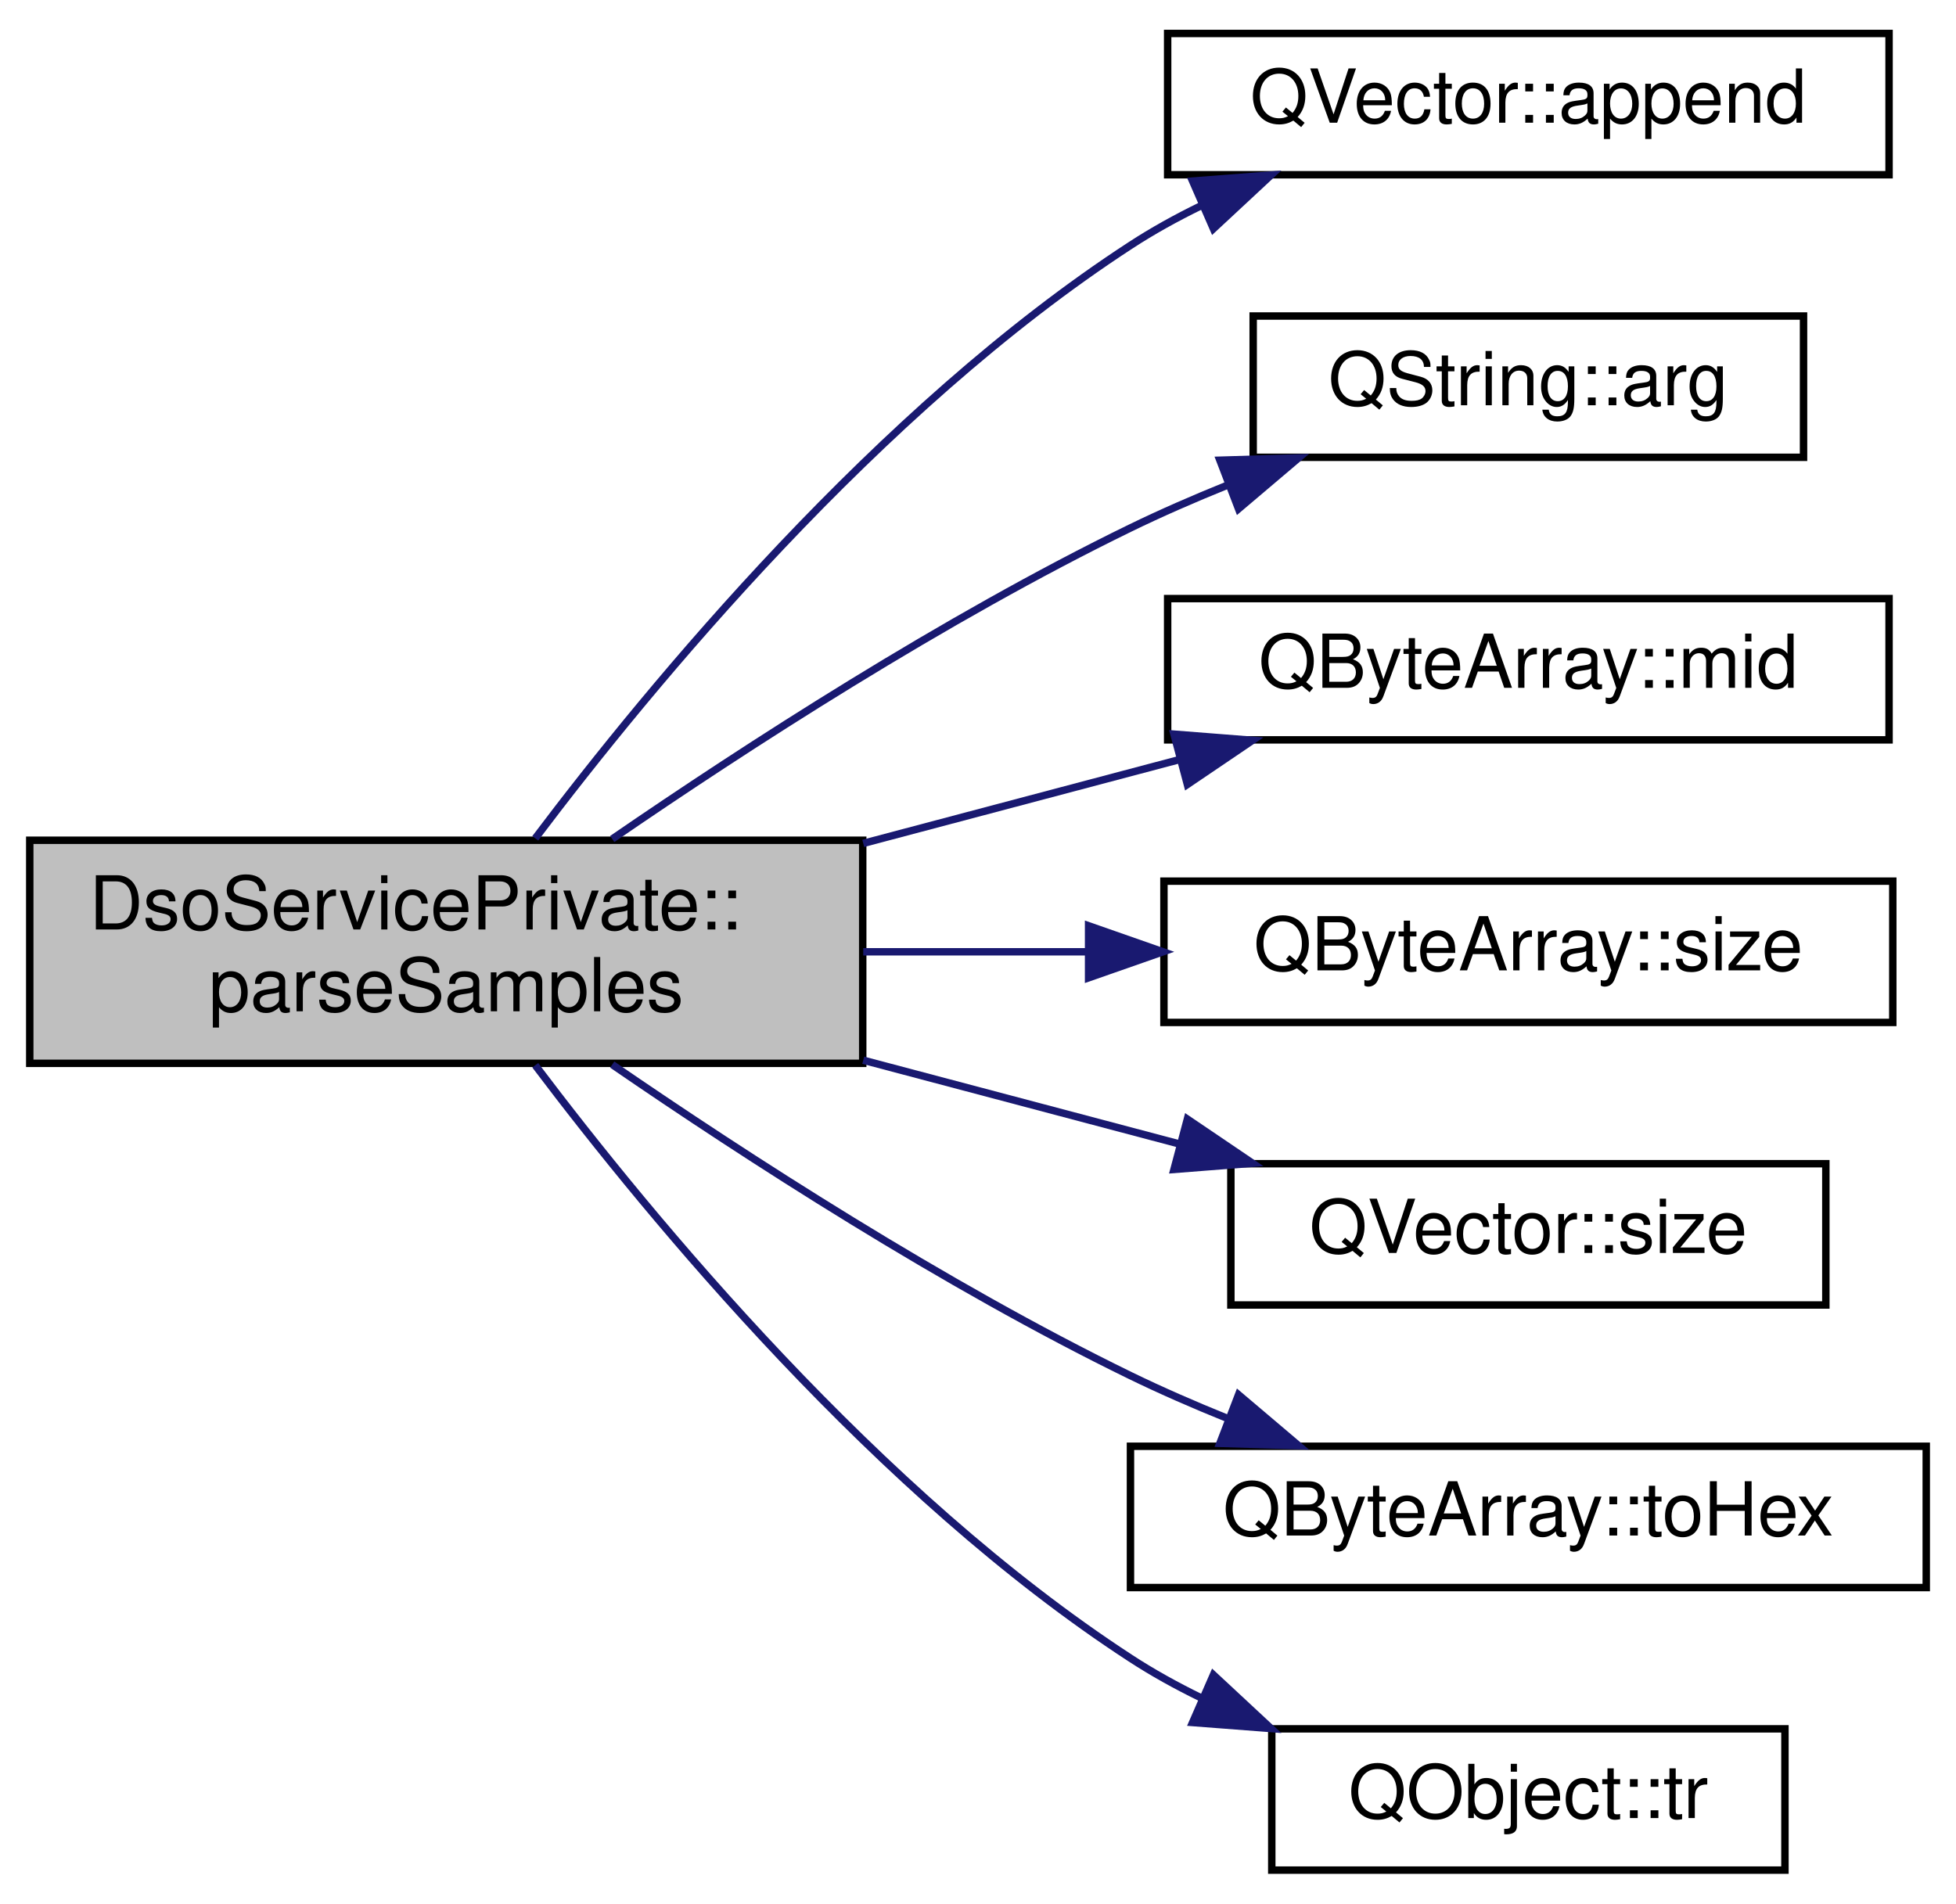
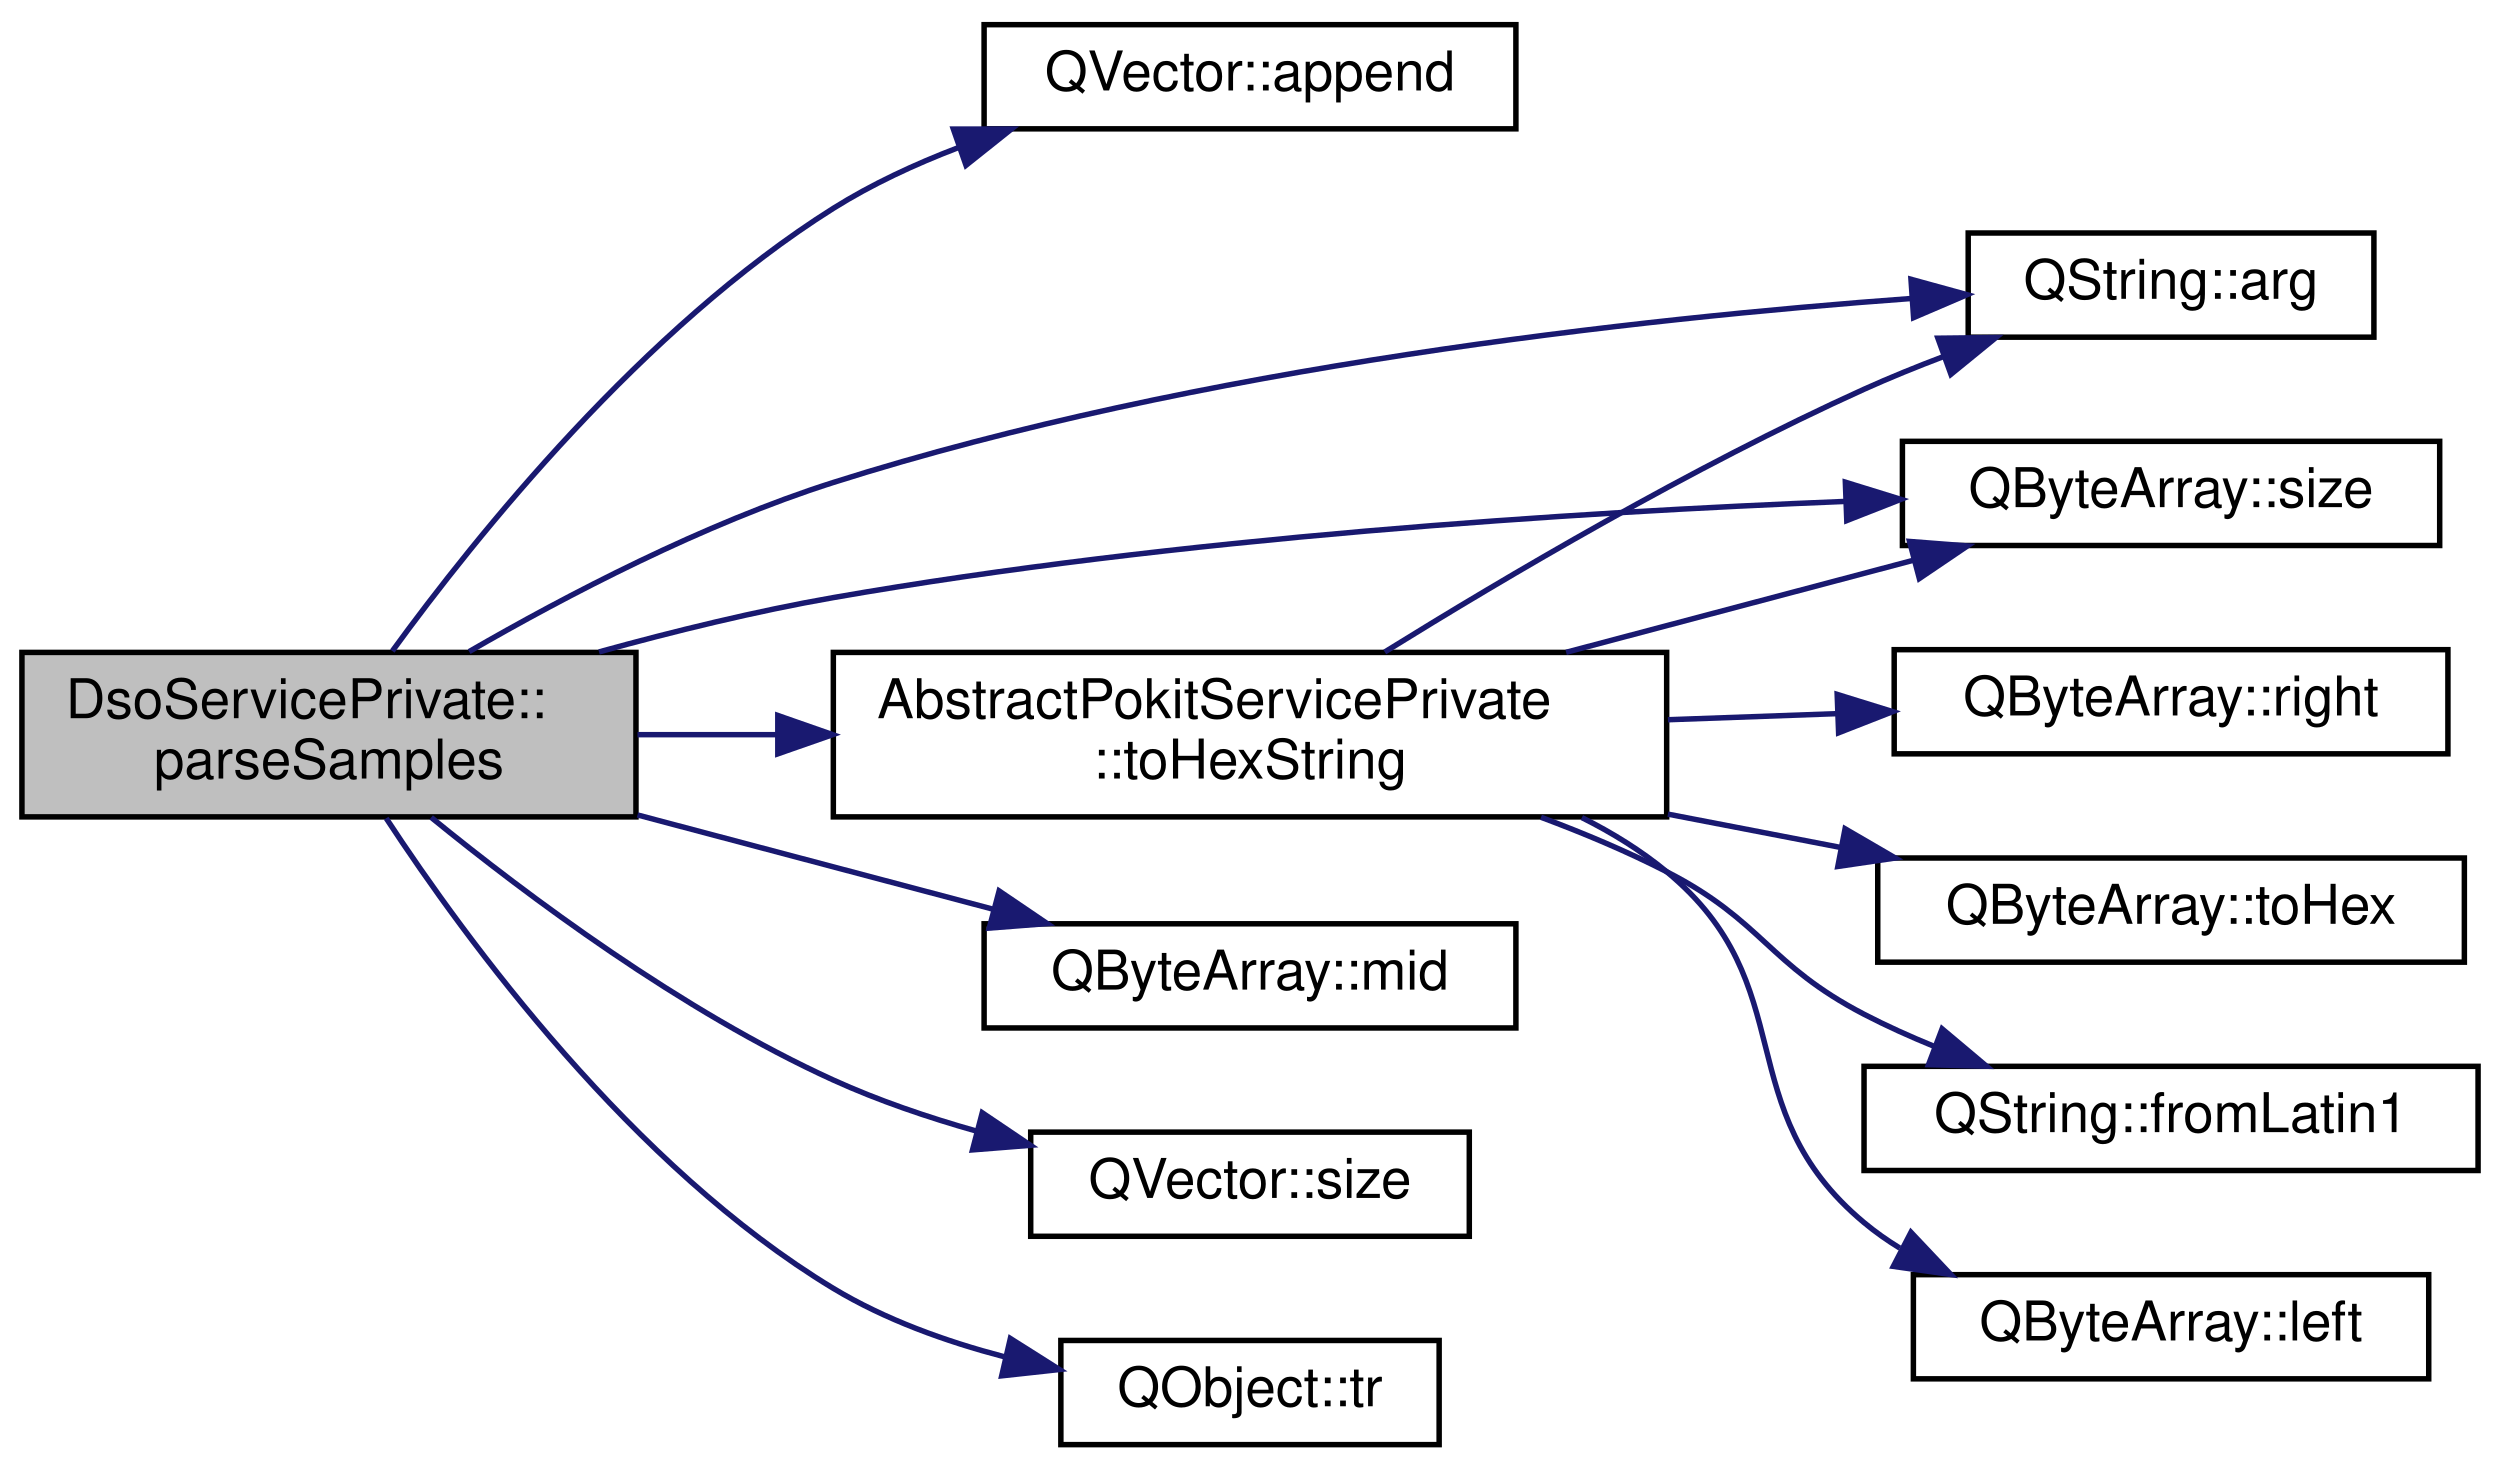
- <svg xmlns="http://www.w3.org/2000/svg" xmlns:xlink="http://www.w3.org/1999/xlink" width="263pt" height="256pt" viewBox="0.00 0.00 263.00 256.00">
-   <g id="graph0" class="graph" transform="scale(1 1) rotate(0) translate(4 252)">
+ <svg xmlns="http://www.w3.org/2000/svg" xmlns:xlink="http://www.w3.org/1999/xlink" width="456pt" height="268pt" viewBox="0.00 0.00 456.00 268.00">
+   <g id="graph0" class="graph" transform="scale(1 1) rotate(0) translate(4 264)">
    <g id="node1" class="node">
      <g id="a_node1">
        <a xlink:title="Parses the Reading value into a DsoService::Samples vector.">
-           <polygon fill="#bfbfbf" stroke="black" points="0,-109 0,-139 112,-139 112,-109 0,-109" />
-           <text text-anchor="start" x="8" y="-127" font-family="Helvetica,sans-Serif" font-size="10.00">DsoServicePrivate::</text>
-           <text text-anchor="middle" x="56" y="-116" font-family="Helvetica,sans-Serif" font-size="10.00">parseSamples</text>
+           <polygon fill="#bfbfbf" stroke="black" points="0,-115 0,-145 112,-145 112,-115 0,-115" />
+           <text text-anchor="start" x="8" y="-133" font-family="Helvetica,sans-Serif" font-size="10.00">DsoServicePrivate::</text>
+           <text text-anchor="middle" x="56" y="-122" font-family="Helvetica,sans-Serif" font-size="10.00">parseSamples</text>
        </a>
      </g>
    </g>
    <g id="node2" class="node">
      <g id="a_node2">
        <a target="_parent" xlink:href="https://doc.qt.io/qt-5/qvector.html#append" xlink:title=" ">
-           <polygon fill="none" stroke="black" points="153,-228.5 153,-247.5 250,-247.5 250,-228.5 153,-228.5" />
-           <text text-anchor="middle" x="201.5" y="-235.5" font-family="Helvetica,sans-Serif" font-size="10.00">QVector::append</text>
+           <polygon fill="none" stroke="black" points="175.5,-240.5 175.5,-259.5 272.5,-259.5 272.5,-240.5 175.5,-240.5" />
+           <text text-anchor="middle" x="224" y="-247.5" font-family="Helvetica,sans-Serif" font-size="10.00">QVector::append</text>
        </a>
      </g>
    </g>
    <g id="edge1" class="edge">
-       <path fill="none" stroke="midnightblue" d="M67.97,-139.26C83.59,-159.97 114.12,-196.95 148,-219 150.97,-220.94 154.17,-222.71 157.47,-224.32" />
-       <polygon fill="midnightblue" stroke="midnightblue" points="156.35,-227.65 166.91,-228.46 159.15,-221.24 156.35,-227.65" />
+       <path fill="none" stroke="midnightblue" d="M67.56,-145.25C82.91,-166.34 113.39,-204.25 148,-226 155,-230.39 162.87,-234.05 170.81,-237.08" />
+       <polygon fill="midnightblue" stroke="midnightblue" points="169.89,-240.46 180.49,-240.46 172.2,-233.85 169.89,-240.46" />
    </g>
    <g id="node3" class="node">
      <g id="a_node3">
        <a target="_parent" xlink:href="https://doc.qt.io/qt-5/qstring.html#arg-11" xlink:title=" ">
-           <polygon fill="none" stroke="black" points="164.5,-190.5 164.5,-209.5 238.5,-209.5 238.5,-190.5 164.5,-190.5" />
-           <text text-anchor="middle" x="201.5" y="-197.5" font-family="Helvetica,sans-Serif" font-size="10.00">QString::arg</text>
+           <polygon fill="none" stroke="black" points="355,-202.5 355,-221.5 429,-221.5 429,-202.5 355,-202.5" />
+           <text text-anchor="middle" x="392" y="-209.5" font-family="Helvetica,sans-Serif" font-size="10.00">QString::arg</text>
        </a>
      </g>
    </g>
    <g id="edge2" class="edge">
-       <path fill="none" stroke="midnightblue" d="M78.32,-139.17C96.3,-151.52 123.03,-168.83 148,-181 152.13,-183.01 156.53,-184.93 160.96,-186.72" />
-       <polygon fill="midnightblue" stroke="midnightblue" points="160.02,-190.11 170.61,-190.42 162.53,-183.57 160.02,-190.11" />
+       <path fill="none" stroke="midnightblue" d="M81.57,-145.15C99.38,-155.44 124.38,-168.5 148,-176 214.41,-197.09 295.03,-205.93 344.67,-209.56" />
+       <polygon fill="midnightblue" stroke="midnightblue" points="344.56,-213.06 354.78,-210.25 345.04,-206.07 344.56,-213.06" />
    </g>
    <g id="node4" class="node">
      <g id="a_node4">
        <a target="_parent" xlink:href="https://doc.qt.io/qt-5/qbytearray.html#mid" xlink:title=" ">
-           <polygon fill="none" stroke="black" points="153,-152.5 153,-171.5 250,-171.5 250,-152.5 153,-152.5" />
-           <text text-anchor="middle" x="201.5" y="-159.5" font-family="Helvetica,sans-Serif" font-size="10.00">QByteArray::mid</text>
+           <polygon fill="none" stroke="black" points="175.5,-76.5 175.5,-95.5 272.5,-95.5 272.5,-76.5 175.5,-76.5" />
+           <text text-anchor="middle" x="224" y="-83.5" font-family="Helvetica,sans-Serif" font-size="10.00">QByteArray::mid</text>
        </a>
      </g>
    </g>
    <g id="edge3" class="edge">
-       <path fill="none" stroke="midnightblue" d="M112.07,-138.58C126.05,-142.29 140.93,-146.23 154.41,-149.8" />
-       <polygon fill="midnightblue" stroke="midnightblue" points="153.85,-153.27 164.42,-152.44 155.65,-146.5 153.85,-153.27" />
+       <path fill="none" stroke="midnightblue" d="M112.28,-115.35C133.33,-109.77 157.08,-103.47 177.17,-98.15" />
+       <polygon fill="midnightblue" stroke="midnightblue" points="178.24,-101.49 187.01,-95.54 176.44,-94.72 178.24,-101.49" />
    </g>
    <g id="node5" class="node">
      <g id="a_node5">
        <a target="_parent" xlink:href="https://doc.qt.io/qt-5/qbytearray.html#size" xlink:title=" ">
-           <polygon fill="none" stroke="black" points="152.5,-114.5 152.5,-133.5 250.5,-133.5 250.5,-114.5 152.5,-114.5" />
-           <text text-anchor="middle" x="201.5" y="-121.5" font-family="Helvetica,sans-Serif" font-size="10.00">QByteArray::size</text>
+           <polygon fill="none" stroke="black" points="343,-164.5 343,-183.5 441,-183.5 441,-164.5 343,-164.5" />
+           <text text-anchor="middle" x="392" y="-171.5" font-family="Helvetica,sans-Serif" font-size="10.00">QByteArray::size</text>
        </a>
      </g>
    </g>
    <g id="edge4" class="edge">
-       <path fill="none" stroke="midnightblue" d="M112.07,-124C121.93,-124 132.23,-124 142.17,-124" />
-       <polygon fill="midnightblue" stroke="midnightblue" points="142.37,-127.5 152.37,-124 142.37,-120.5 142.37,-127.5" />
+       <path fill="none" stroke="midnightblue" d="M105.26,-145.09C118.95,-148.87 133.96,-152.55 148,-155 210.46,-165.92 283.05,-170.57 332.52,-172.54" />
+       <polygon fill="midnightblue" stroke="midnightblue" points="332.59,-176.05 342.71,-172.92 332.85,-169.05 332.59,-176.05" />
    </g>
    <g id="node6" class="node">
      <g id="a_node6">
        <a target="_parent" xlink:href="https://doc.qt.io/qt-5/qvector.html#size" xlink:title=" ">
-           <polygon fill="none" stroke="black" points="161.5,-76.5 161.5,-95.5 241.5,-95.5 241.5,-76.5 161.5,-76.5" />
-           <text text-anchor="middle" x="201.5" y="-83.5" font-family="Helvetica,sans-Serif" font-size="10.00">QVector::size</text>
+           <polygon fill="none" stroke="black" points="184,-38.5 184,-57.5 264,-57.5 264,-38.5 184,-38.5" />
+           <text text-anchor="middle" x="224" y="-45.5" font-family="Helvetica,sans-Serif" font-size="10.00">QVector::size</text>
        </a>
      </g>
    </g>
    <g id="edge5" class="edge">
-       <path fill="none" stroke="midnightblue" d="M112.07,-109.42C126.05,-105.71 140.93,-101.77 154.41,-98.2" />
-       <polygon fill="midnightblue" stroke="midnightblue" points="155.65,-101.5 164.42,-95.56 153.85,-94.73 155.65,-101.5" />
+       <path fill="none" stroke="midnightblue" d="M74.65,-114.9C92.18,-100.62 120.36,-79.57 148,-67 156.17,-63.28 165.19,-60.21 174.06,-57.7" />
+       <polygon fill="midnightblue" stroke="midnightblue" points="175.16,-61.03 183.95,-55.1 173.39,-54.26 175.16,-61.03" />
    </g>
    <g id="node7" class="node">
      <g id="a_node7">
-         <a target="_parent" xlink:href="https://doc.qt.io/qt-5/qbytearray.html#toHex" xlink:title=" ">
-           <polygon fill="none" stroke="black" points="148,-38.5 148,-57.5 255,-57.5 255,-38.5 148,-38.5" />
-           <text text-anchor="middle" x="201.5" y="-45.5" font-family="Helvetica,sans-Serif" font-size="10.00">QByteArray::toHex</text>
+         <a xlink:href="classAbstractPokitServicePrivate.html#af748600fc201fe47f29b58e8e93179d8" target="_top" xlink:title="Returns up to maxSize bytes of data as a human readable hexadecimal string.">
+           <polygon fill="none" stroke="black" points="148,-115 148,-145 300,-145 300,-115 148,-115" />
+           <text text-anchor="start" x="156" y="-133" font-family="Helvetica,sans-Serif" font-size="10.00">AbstractPokitServicePrivate</text>
+           <text text-anchor="middle" x="224" y="-122" font-family="Helvetica,sans-Serif" font-size="10.00">::toHexString</text>
        </a>
      </g>
    </g>
    <g id="edge6" class="edge">
-       <path fill="none" stroke="midnightblue" d="M78.32,-108.83C96.3,-96.48 123.03,-79.17 148,-67 152.13,-64.99 156.53,-63.07 160.96,-61.28" />
-       <polygon fill="midnightblue" stroke="midnightblue" points="162.53,-64.43 170.61,-57.58 160.02,-57.89 162.53,-64.43" />
+       <path fill="none" stroke="midnightblue" d="M112.28,-130C120.48,-130 129.09,-130 137.73,-130" />
+       <polygon fill="midnightblue" stroke="midnightblue" points="137.87,-133.5 147.87,-130 137.87,-126.5 137.87,-133.5" />
+     </g>
+     <g id="node12" class="node">
+       <g id="a_node12">
+         <a target="_parent" xlink:href="https://doc.qt.io/qt-5/qobject.html#tr" xlink:title=" ">
+           <polygon fill="none" stroke="black" points="189.5,-0.5 189.5,-19.5 258.5,-19.5 258.5,-0.5 189.5,-0.5" />
+           <text text-anchor="middle" x="224" y="-7.5" font-family="Helvetica,sans-Serif" font-size="10.00">QObject::tr</text>
+         </a>
+       </g>
+     </g>
+     <g id="edge13" class="edge">
+       <path fill="none" stroke="midnightblue" d="M66.44,-114.75C81.08,-92.42 111.42,-51.07 148,-29 157.41,-23.32 168.47,-19.33 179.17,-16.53" />
+       <polygon fill="midnightblue" stroke="midnightblue" points="180.29,-19.86 189.24,-14.2 178.71,-13.05 180.29,-19.86" />
+     </g>
+     <g id="edge7" class="edge">
+       <path fill="none" stroke="midnightblue" d="M248.58,-145.08C270.61,-158.74 304.7,-178.86 336,-193 340.66,-195.1 345.62,-197.12 350.59,-199" />
+       <polygon fill="midnightblue" stroke="midnightblue" points="349.47,-202.31 360.06,-202.43 351.85,-195.73 349.47,-202.31" />
+     </g>
+     <g id="edge11" class="edge">
+       <path fill="none" stroke="midnightblue" d="M281.66,-145.02C302.3,-150.49 325.36,-156.6 344.96,-161.8" />
+       <polygon fill="midnightblue" stroke="midnightblue" points="344.3,-165.24 354.86,-164.42 346.09,-158.48 344.3,-165.24" />
    </g>
    <g id="node8" class="node">
      <g id="a_node8">
-         <a target="_parent" xlink:href="https://doc.qt.io/qt-5/qobject.html#tr" xlink:title=" ">
-           <polygon fill="none" stroke="black" points="167,-0.5 167,-19.5 236,-19.5 236,-0.5 167,-0.5" />
-           <text text-anchor="middle" x="201.5" y="-7.5" font-family="Helvetica,sans-Serif" font-size="10.00">QObject::tr</text>
+         <a target="_parent" xlink:href="https://doc.qt.io/qt-5/qstring.html#fromLatin1" xlink:title=" ">
+           <polygon fill="none" stroke="black" points="336,-50.5 336,-69.5 448,-69.5 448,-50.5 336,-50.5" />
+           <text text-anchor="middle" x="392" y="-57.5" font-family="Helvetica,sans-Serif" font-size="10.00">QString::fromLatin1</text>
        </a>
      </g>
    </g>
-     <g id="edge7" class="edge">
-       <path fill="none" stroke="midnightblue" d="M67.97,-108.74C83.59,-88.03 114.12,-51.05 148,-29 150.97,-27.06 154.17,-25.29 157.47,-23.68" />
-       <polygon fill="midnightblue" stroke="midnightblue" points="159.15,-26.76 166.91,-19.54 156.35,-20.35 159.15,-26.76" />
+     <g id="edge8" class="edge">
+       <path fill="none" stroke="midnightblue" d="M277.08,-114.93C284.93,-112.01 292.79,-108.69 300,-105 317.56,-96 318.49,-88.1 336,-79 340.04,-76.9 344.37,-74.95 348.75,-73.16" />
+       <polygon fill="midnightblue" stroke="midnightblue" points="350.24,-76.34 358.35,-69.52 347.76,-69.8 350.24,-76.34" />
+     </g>
+     <g id="node9" class="node">
+       <g id="a_node9">
+         <a target="_parent" xlink:href="https://doc.qt.io/qt-5/qbytearray.html#left" xlink:title=" ">
+           <polygon fill="none" stroke="black" points="345,-12.5 345,-31.5 439,-31.5 439,-12.5 345,-12.5" />
+           <text text-anchor="middle" x="392" y="-19.5" font-family="Helvetica,sans-Serif" font-size="10.00">QByteArray::left</text>
+         </a>
+       </g>
+     </g>
+     <g id="edge9" class="edge">
+       <path fill="none" stroke="midnightblue" d="M284.53,-114.87C290.07,-112.11 295.34,-108.84 300,-105 325.17,-84.22 310.94,-61.91 336,-41 338.04,-39.3 340.23,-37.75 342.54,-36.34" />
+       <polygon fill="midnightblue" stroke="midnightblue" points="344.56,-39.23 351.83,-31.53 341.34,-33.01 344.56,-39.23" />
+     </g>
+     <g id="node10" class="node">
+       <g id="a_node10">
+         <a target="_parent" xlink:href="https://doc.qt.io/qt-5/qbytearray.html#right" xlink:title=" ">
+           <polygon fill="none" stroke="black" points="341.5,-126.5 341.5,-145.5 442.5,-145.5 442.5,-126.5 341.5,-126.5" />
+           <text text-anchor="middle" x="392" y="-133.5" font-family="Helvetica,sans-Serif" font-size="10.00">QByteArray::right</text>
+         </a>
+       </g>
+     </g>
+     <g id="edge10" class="edge">
+       <path fill="none" stroke="midnightblue" d="M300.23,-132.72C310.54,-133.09 321.02,-133.47 331.01,-133.83" />
+       <polygon fill="midnightblue" stroke="midnightblue" points="331.1,-137.34 341.22,-134.2 331.36,-130.34 331.1,-137.34" />
+     </g>
+     <g id="node11" class="node">
+       <g id="a_node11">
+         <a target="_parent" xlink:href="https://doc.qt.io/qt-5/qbytearray.html#toHex" xlink:title=" ">
+           <polygon fill="none" stroke="black" points="338.5,-88.5 338.5,-107.5 445.5,-107.5 445.5,-88.5 338.5,-88.5" />
+           <text text-anchor="middle" x="392" y="-95.5" font-family="Helvetica,sans-Serif" font-size="10.00">QByteArray::toHex</text>
+         </a>
+       </g>
+     </g>
+     <g id="edge12" class="edge">
+       <path fill="none" stroke="midnightblue" d="M300.23,-115.5C310.78,-113.46 321.5,-111.4 331.7,-109.43" />
+       <polygon fill="midnightblue" stroke="midnightblue" points="332.54,-112.83 341.7,-107.5 331.22,-105.96 332.54,-112.83" />
    </g>
  </g>
</svg>
